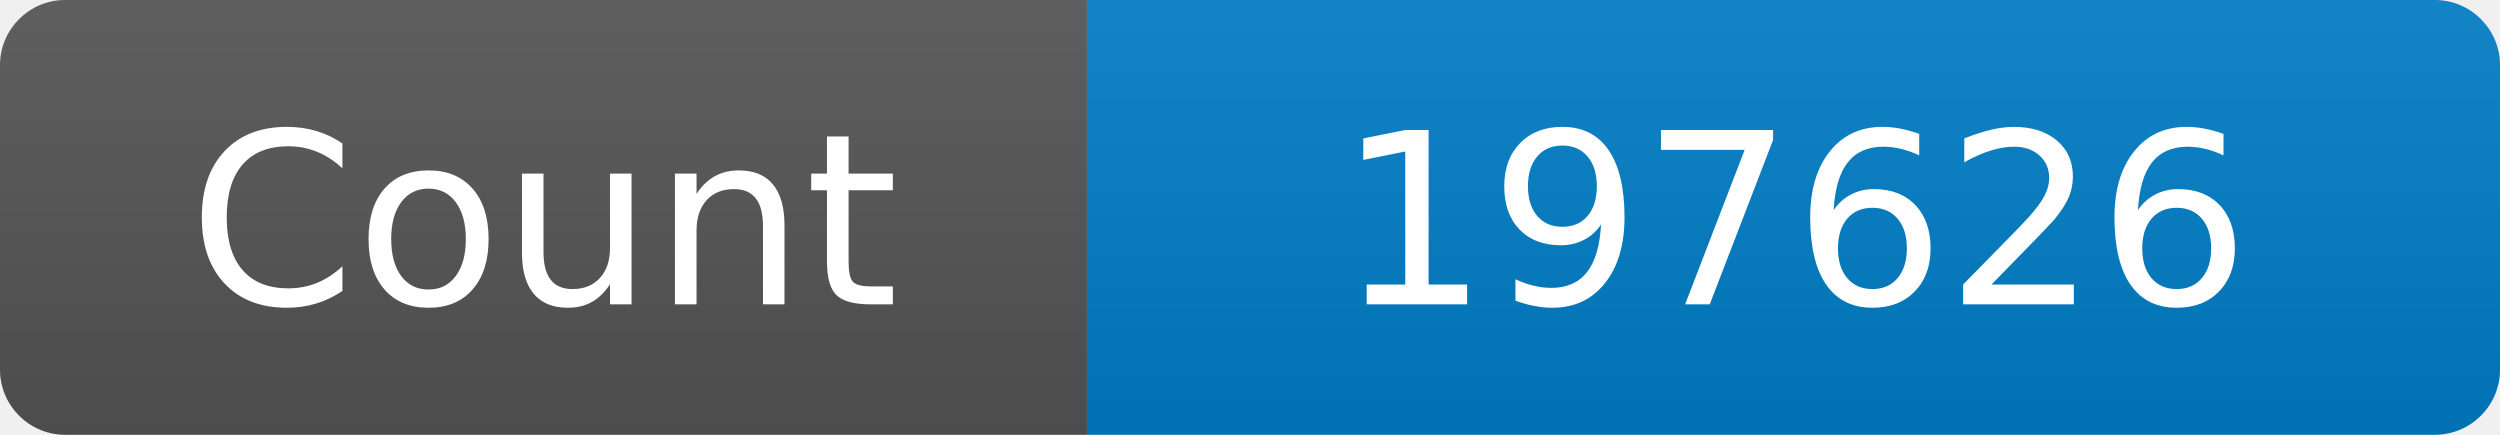
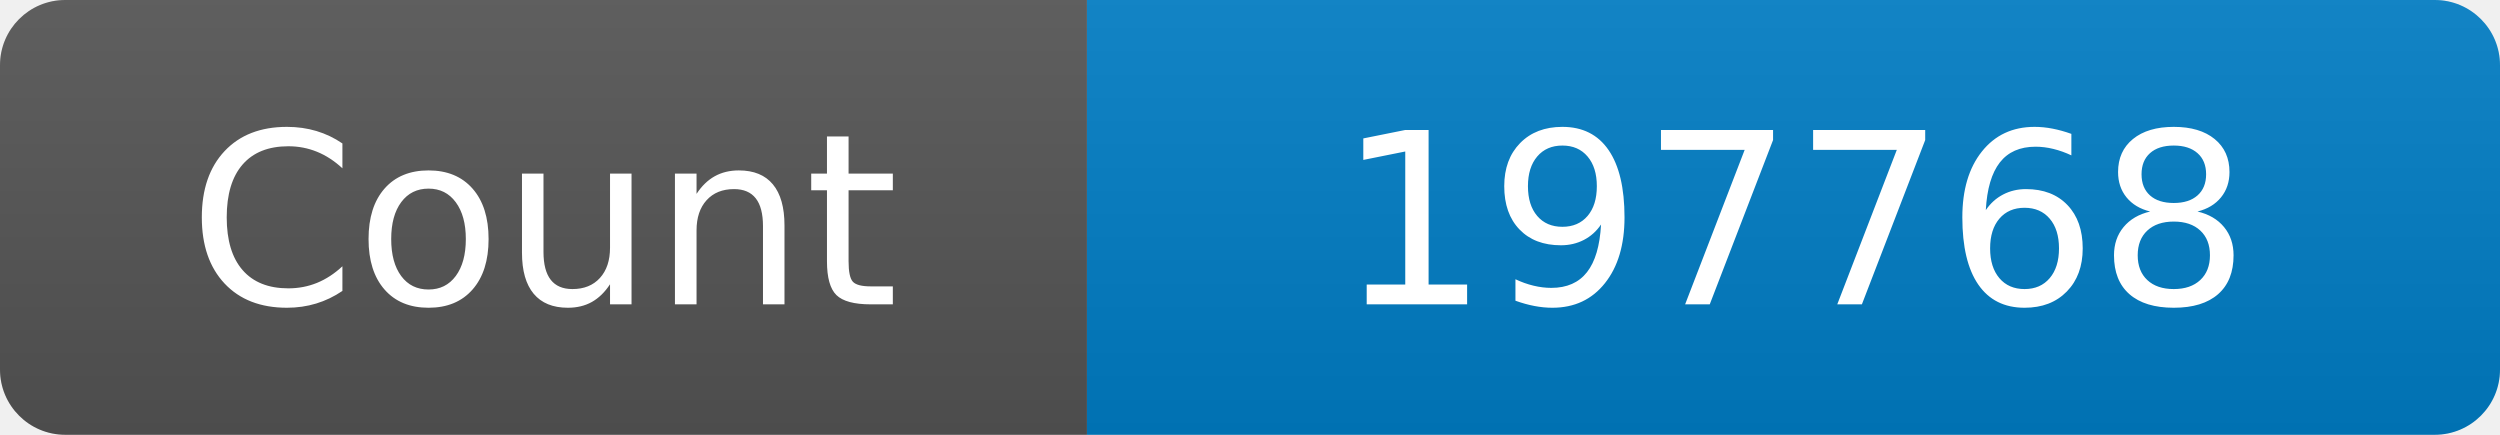
<svg xmlns="http://www.w3.org/2000/svg" width="115" height="20" role="img" aria-label="Maintained?: yes">
  <linearGradient id="s" x2="0" y2="100%">
    <stop offset="0" stop-color="#bbb" stop-opacity=".1" />
    <stop offset="1" stop-opacity=".1" />
  </linearGradient>
  <clipPath id="r">
    <rect width="115" height="20" rx="3" fill="#fff" />
  </clipPath>
  <g clip-path="url(#r)">
    <rect width="50" height="20" fill="#555" />
    <rect x="50" width="160" height="20" fill="#007ec6" />
    <rect width="115" height="20" fill="url(#s)" />
  </g>
  <g fill="#fff" text-anchor="middle" font-family="Verdana,Geneva,DejaVu Sans,sans-serif" font-size="110">
    <text x="250" y="140" transform="scale(.1)" fill="#fff">Count</text>
-     <text x="825" y="140" transform="scale(.1)" fill="#fff">197626</text>
+     <text x="825" y="140" transform="scale(.1)" fill="#fff">197768</text>
  </g>
</svg>
